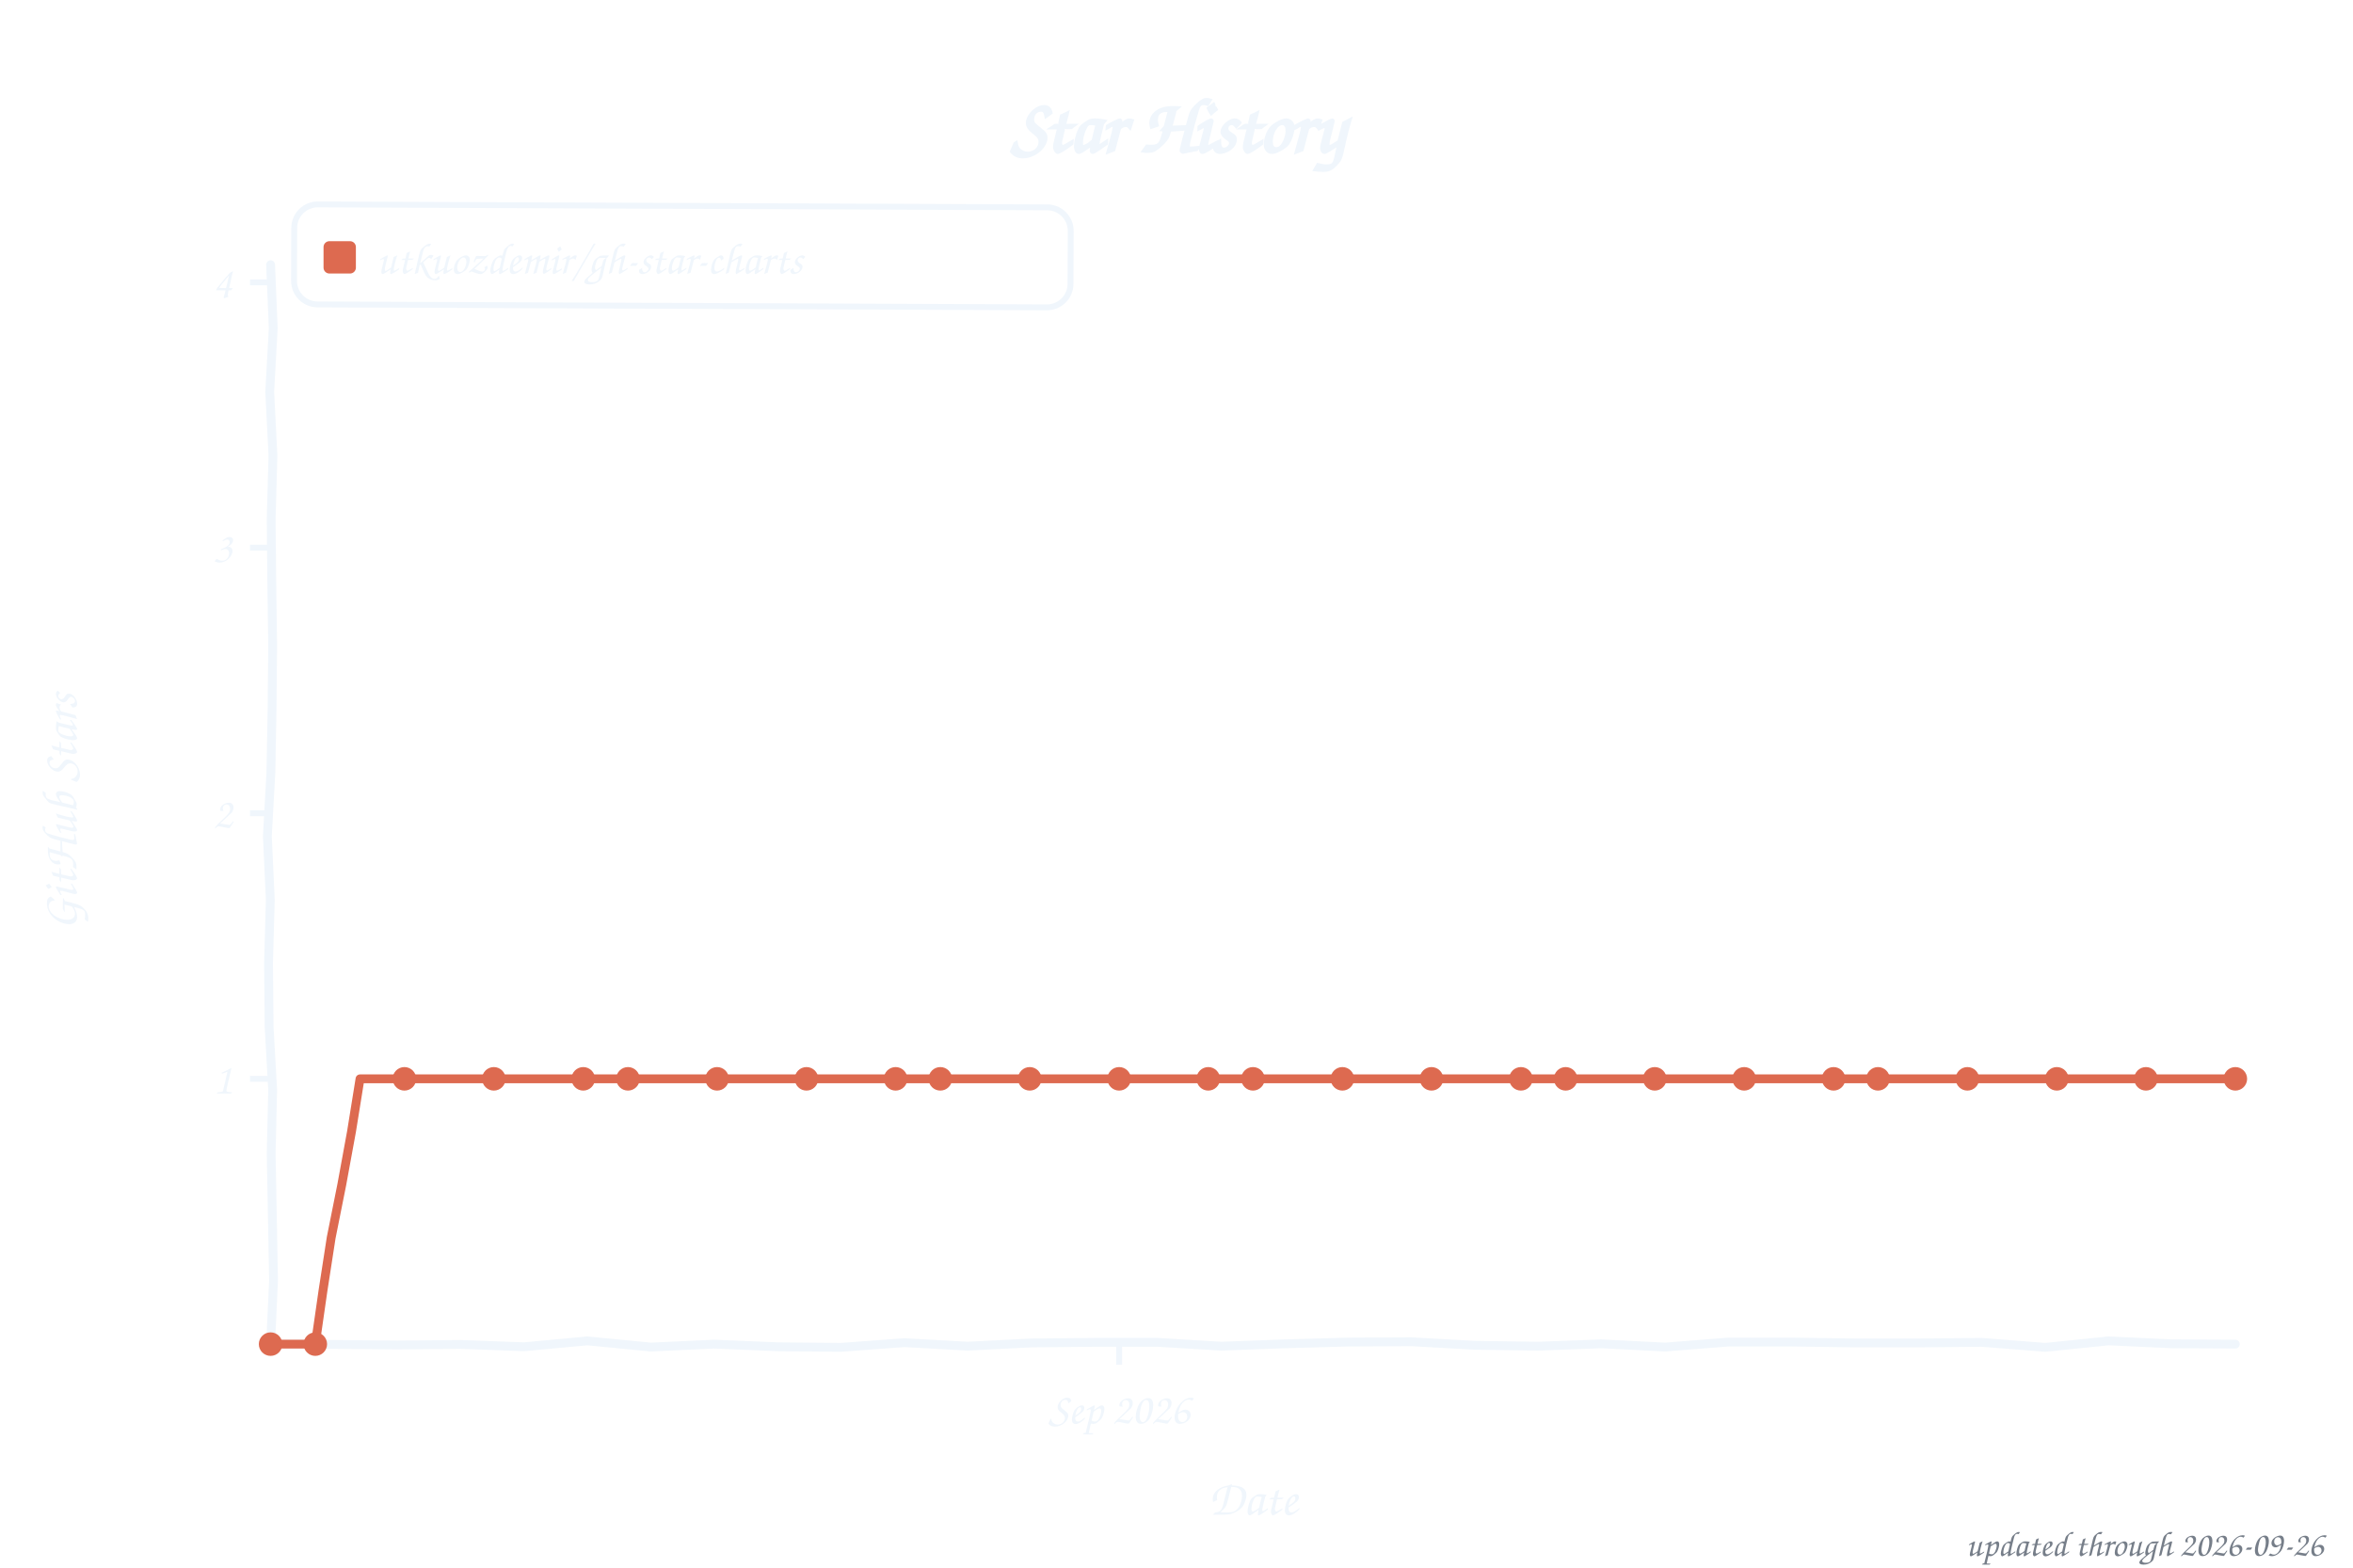
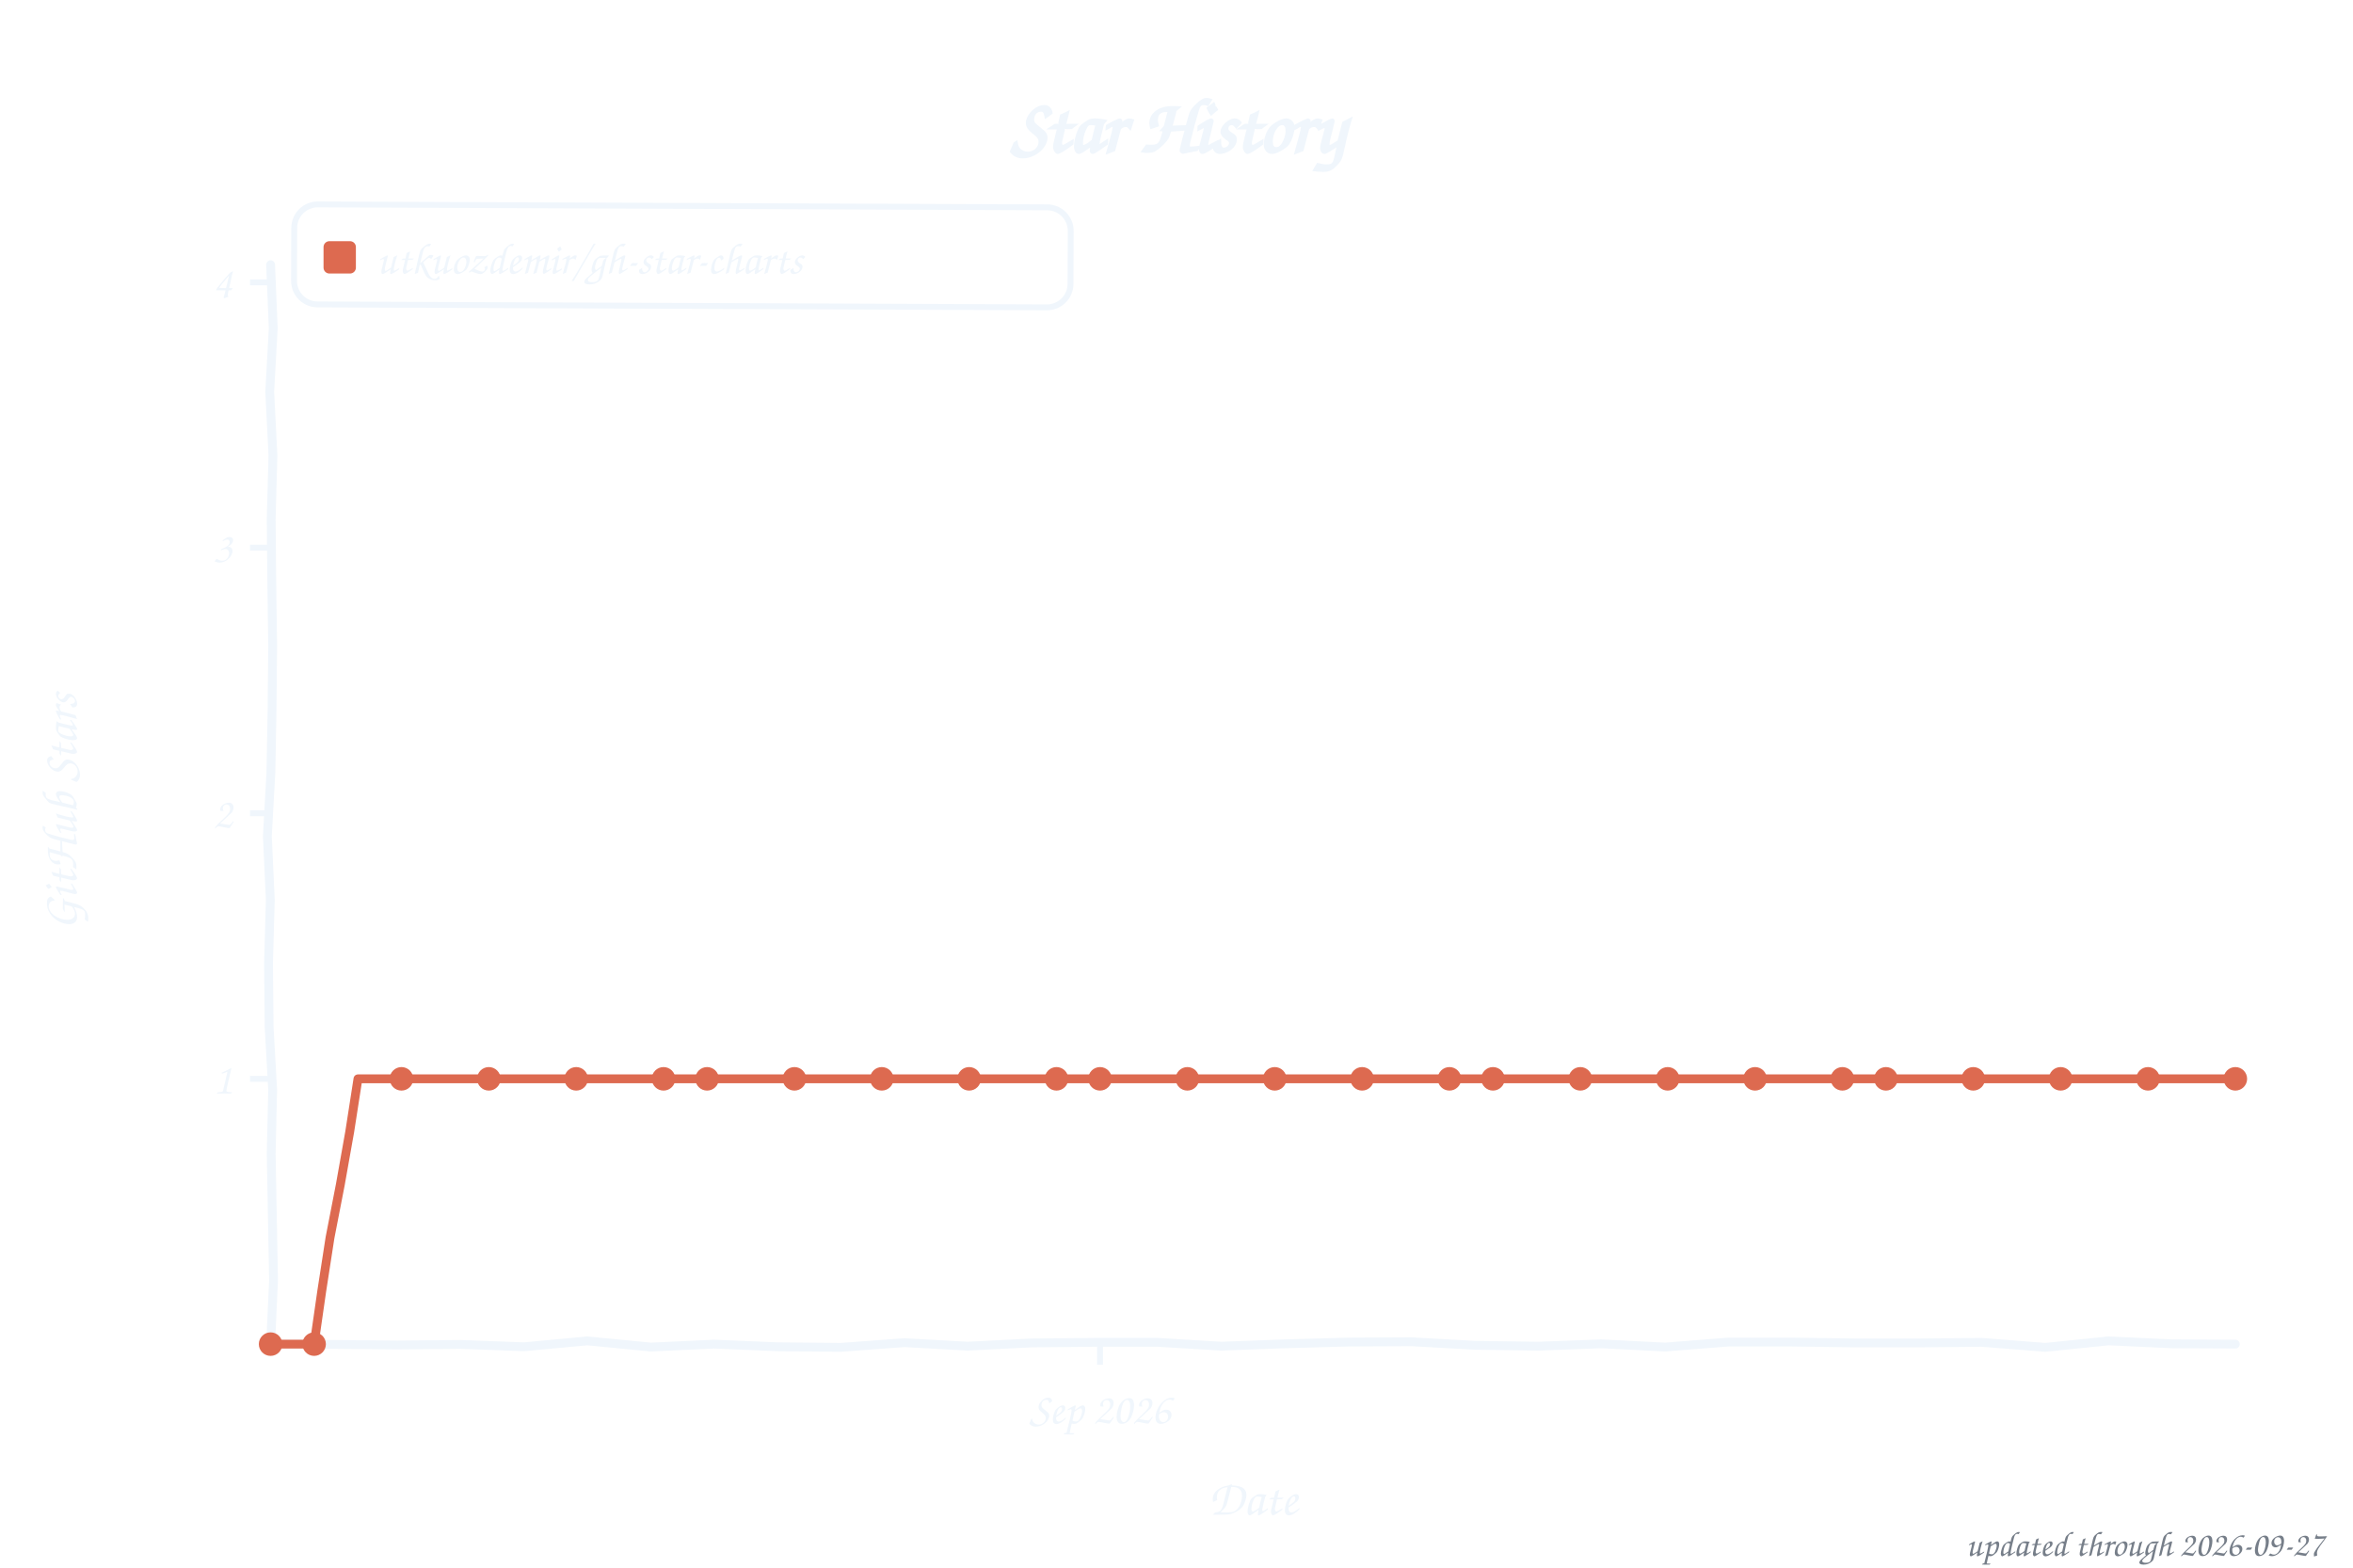
<svg xmlns="http://www.w3.org/2000/svg" width="800" height="533" viewBox="0 0 800 533" role="img" aria-label="Star history of utkuozdemir/gh-star-charts">
  <style>text{font-family:"Comic Sans MS","Chalkboard SE","Comic Neue","Marker Felt",cursive}</style>
  <text x="400" y="52" font-size="26" font-weight="bold" text-anchor="middle" fill="#f0f6fc">Star History</text>
  <rect x="100" y="70" width="264" height="34" rx="8" fill="none" stroke="#f0f6fc" stroke-width="2" transform="rotate(0.23 232 87)" />
  <rect x="110" y="82" width="11" height="11" rx="2" fill="#dd6a50" />
  <text x="128" y="93" font-size="15" fill="#f0f6fc" textLength="225" lengthAdjust="spacingAndGlyphs">utkuozdemir/gh-star-charts</text>
  <line x1="85" y1="366.8" x2="92" y2="366.8" stroke="#f0f6fc" stroke-width="2" />
  <text x="79" y="371.8" font-size="15" text-anchor="end" fill="#f0f6fc">1</text>
  <line x1="85" y1="276.5" x2="92" y2="276.5" stroke="#f0f6fc" stroke-width="2" />
  <text x="79" y="281.5" font-size="15" text-anchor="end" fill="#f0f6fc">2</text>
  <line x1="85" y1="186.2" x2="92" y2="186.2" stroke="#f0f6fc" stroke-width="2" />
  <text x="79" y="191.2" font-size="15" text-anchor="end" fill="#f0f6fc">3</text>
  <line x1="85" y1="96.0" x2="92" y2="96.0" stroke="#f0f6fc" stroke-width="2" />
  <text x="79" y="101.0" font-size="15" text-anchor="end" fill="#f0f6fc">4</text>
-   <line x1="380.5" y1="457" x2="380.5" y2="464" stroke="#f0f6fc" stroke-width="2" />
-   <text x="380.5" y="484" font-size="15" text-anchor="middle" fill="#f0f6fc">Sep 2026</text>
+   <line x1="374.0" y1="457" x2="374.0" y2="464" stroke="#f0f6fc" stroke-width="2" />
+   <text x="374.0" y="484" font-size="15" text-anchor="middle" fill="#f0f6fc">Sep 2026</text>
  <text x="426" y="515" font-size="17" text-anchor="middle" fill="#f0f6fc">Date</text>
  <text x="26" y="276" font-size="17" text-anchor="middle" fill="#f0f6fc" transform="rotate(-90 26 276)">GitHub Stars</text>
  <path d="M 92.0,90.0 L 92.9,111.6 L 91.7,133.2 L 92.8,154.8 L 92.2,176.4 L 92.4,197.9 L 92.7,219.5 L 92.5,241.1 L 92.1,262.7 L 90.9,284.3 L 91.9,305.9 L 91.3,327.5 L 91.5,349.1 L 92.7,370.6 L 92.2,392.2 L 92.6,413.8 L 93.0,435.4 L 92.0,457.0 L 113.5,457.1 L 135.1,457.3 L 156.6,457.1 L 178.2,457.9 L 199.7,455.9 L 221.3,458.0 L 242.8,457.0 L 264.4,457.9 L 285.9,458.1 L 307.5,456.5 L 329.0,457.7 L 350.6,456.6 L 372.1,456.4 L 393.7,456.4 L 415.2,457.7 L 436.8,456.9 L 458.3,456.3 L 479.9,456.2 L 501.4,457.4 L 523.0,457.7 L 544.5,456.9 L 566.1,458.0 L 587.6,456.3 L 609.2,456.3 L 630.7,456.6 L 652.3,456.6 L 673.8,456.4 L 695.4,458.1 L 716.9,455.9 L 738.5,456.9 L 760.0,457.0" fill="none" stroke="#f0f6fc" stroke-width="3" stroke-linecap="round" stroke-linejoin="round" />
-   <path d="M 92.0,457.0 L 107.2,457.0 L 109.8,438.9 L 112.6,420.8 L 116.2,402.8 L 119.5,384.8 L 122.4,366.8 L 137.5,366.8 L 152.7,366.8 L 167.9,366.8 L 183.1,366.8 L 198.3,366.8 L 213.5,366.8 L 228.6,366.8 L 243.8,366.8 L 259.0,366.8 L 274.2,366.8 L 289.4,366.8 L 304.5,366.8 L 319.7,366.8 L 334.9,366.8 L 350.1,366.8 L 365.3,366.8 L 380.5,366.8 L 395.6,366.8 L 410.8,366.8 L 426.0,366.8 L 441.2,366.8 L 456.4,366.8 L 471.5,366.8 L 486.7,366.8 L 501.9,366.8 L 517.1,366.8 L 532.3,366.8 L 547.5,366.8 L 562.6,366.8 L 577.8,366.8 L 593.0,366.8 L 608.2,366.8 L 623.4,366.8 L 638.5,366.8 L 653.7,366.8 L 668.9,366.8 L 684.1,366.8 L 699.3,366.8 L 714.5,366.8 L 729.6,366.8 L 744.8,366.8 L 760.0,366.8" fill="none" stroke="#dd6a50" stroke-width="3" stroke-linecap="round" stroke-linejoin="round" />
+   <path d="M 92.0,457.0 L 106.8,457.0 L 109.4,438.9 L 112.2,420.8 L 115.7,402.8 L 118.9,384.8 L 121.7,366.8 L 136.5,366.8 L 151.4,366.8 L 166.2,366.8 L 181.1,366.8 L 195.9,366.8 L 210.8,366.8 L 225.6,366.8 L 240.4,366.8 L 255.3,366.8 L 270.1,366.8 L 285.0,366.8 L 299.8,366.8 L 314.7,366.8 L 329.5,366.8 L 344.4,366.8 L 359.2,366.8 L 374.0,366.8 L 388.9,366.8 L 403.7,366.8 L 418.6,366.8 L 433.4,366.8 L 448.3,366.8 L 463.1,366.8 L 478.0,366.8 L 492.8,366.8 L 507.6,366.8 L 522.5,366.8 L 537.3,366.8 L 552.2,366.8 L 567.0,366.8 L 581.9,366.8 L 596.7,366.8 L 611.6,366.8 L 626.4,366.8 L 641.2,366.8 L 656.1,366.8 L 670.9,366.8 L 685.8,366.8 L 700.6,366.8 L 715.5,366.8 L 730.3,366.8 L 745.2,366.8 L 760.0,366.8" fill="none" stroke="#dd6a50" stroke-width="3" stroke-linecap="round" stroke-linejoin="round" />
  <circle cx="92.0" cy="457.0" r="4" fill="#dd6a50" />
-   <circle cx="107.2" cy="457.0" r="4" fill="#dd6a50" />
-   <circle cx="137.5" cy="366.8" r="4" fill="#dd6a50" />
-   <circle cx="167.9" cy="366.8" r="4" fill="#dd6a50" />
-   <circle cx="198.3" cy="366.8" r="4" fill="#dd6a50" />
-   <circle cx="213.5" cy="366.8" r="4" fill="#dd6a50" />
-   <circle cx="243.8" cy="366.8" r="4" fill="#dd6a50" />
-   <circle cx="274.2" cy="366.8" r="4" fill="#dd6a50" />
-   <circle cx="304.5" cy="366.8" r="4" fill="#dd6a50" />
-   <circle cx="319.7" cy="366.8" r="4" fill="#dd6a50" />
-   <circle cx="350.1" cy="366.8" r="4" fill="#dd6a50" />
-   <circle cx="380.5" cy="366.8" r="4" fill="#dd6a50" />
-   <circle cx="410.8" cy="366.8" r="4" fill="#dd6a50" />
-   <circle cx="426.0" cy="366.8" r="4" fill="#dd6a50" />
-   <circle cx="456.4" cy="366.8" r="4" fill="#dd6a50" />
-   <circle cx="486.7" cy="366.8" r="4" fill="#dd6a50" />
-   <circle cx="517.1" cy="366.8" r="4" fill="#dd6a50" />
-   <circle cx="532.3" cy="366.8" r="4" fill="#dd6a50" />
-   <circle cx="562.6" cy="366.8" r="4" fill="#dd6a50" />
-   <circle cx="593.0" cy="366.8" r="4" fill="#dd6a50" />
-   <circle cx="623.4" cy="366.8" r="4" fill="#dd6a50" />
-   <circle cx="638.5" cy="366.8" r="4" fill="#dd6a50" />
-   <circle cx="668.9" cy="366.8" r="4" fill="#dd6a50" />
-   <circle cx="699.3" cy="366.8" r="4" fill="#dd6a50" />
-   <circle cx="729.6" cy="366.8" r="4" fill="#dd6a50" />
+   <circle cx="106.8" cy="457.0" r="4" fill="#dd6a50" />
+   <circle cx="136.5" cy="366.8" r="4" fill="#dd6a50" />
+   <circle cx="166.2" cy="366.8" r="4" fill="#dd6a50" />
+   <circle cx="195.9" cy="366.8" r="4" fill="#dd6a50" />
+   <circle cx="225.6" cy="366.8" r="4" fill="#dd6a50" />
+   <circle cx="240.4" cy="366.8" r="4" fill="#dd6a50" />
+   <circle cx="270.1" cy="366.8" r="4" fill="#dd6a50" />
+   <circle cx="299.8" cy="366.8" r="4" fill="#dd6a50" />
+   <circle cx="329.5" cy="366.8" r="4" fill="#dd6a50" />
+   <circle cx="359.2" cy="366.8" r="4" fill="#dd6a50" />
+   <circle cx="374.0" cy="366.8" r="4" fill="#dd6a50" />
+   <circle cx="403.7" cy="366.8" r="4" fill="#dd6a50" />
+   <circle cx="433.4" cy="366.8" r="4" fill="#dd6a50" />
+   <circle cx="463.1" cy="366.8" r="4" fill="#dd6a50" />
+   <circle cx="492.8" cy="366.8" r="4" fill="#dd6a50" />
+   <circle cx="507.6" cy="366.8" r="4" fill="#dd6a50" />
+   <circle cx="537.3" cy="366.8" r="4" fill="#dd6a50" />
+   <circle cx="567.0" cy="366.8" r="4" fill="#dd6a50" />
+   <circle cx="596.7" cy="366.8" r="4" fill="#dd6a50" />
+   <circle cx="626.4" cy="366.8" r="4" fill="#dd6a50" />
+   <circle cx="641.2" cy="366.8" r="4" fill="#dd6a50" />
+   <circle cx="670.9" cy="366.8" r="4" fill="#dd6a50" />
+   <circle cx="700.6" cy="366.8" r="4" fill="#dd6a50" />
+   <circle cx="730.3" cy="366.8" r="4" fill="#dd6a50" />
  <circle cx="760.0" cy="366.8" r="4" fill="#dd6a50" />
-   <text x="790" y="529" font-size="12" text-anchor="end" fill="#767e89">updated through 2026-09-26</text>
+   <text x="790" y="529" font-size="12" text-anchor="end" fill="#767e89">updated through 2026-09-27</text>
</svg>
